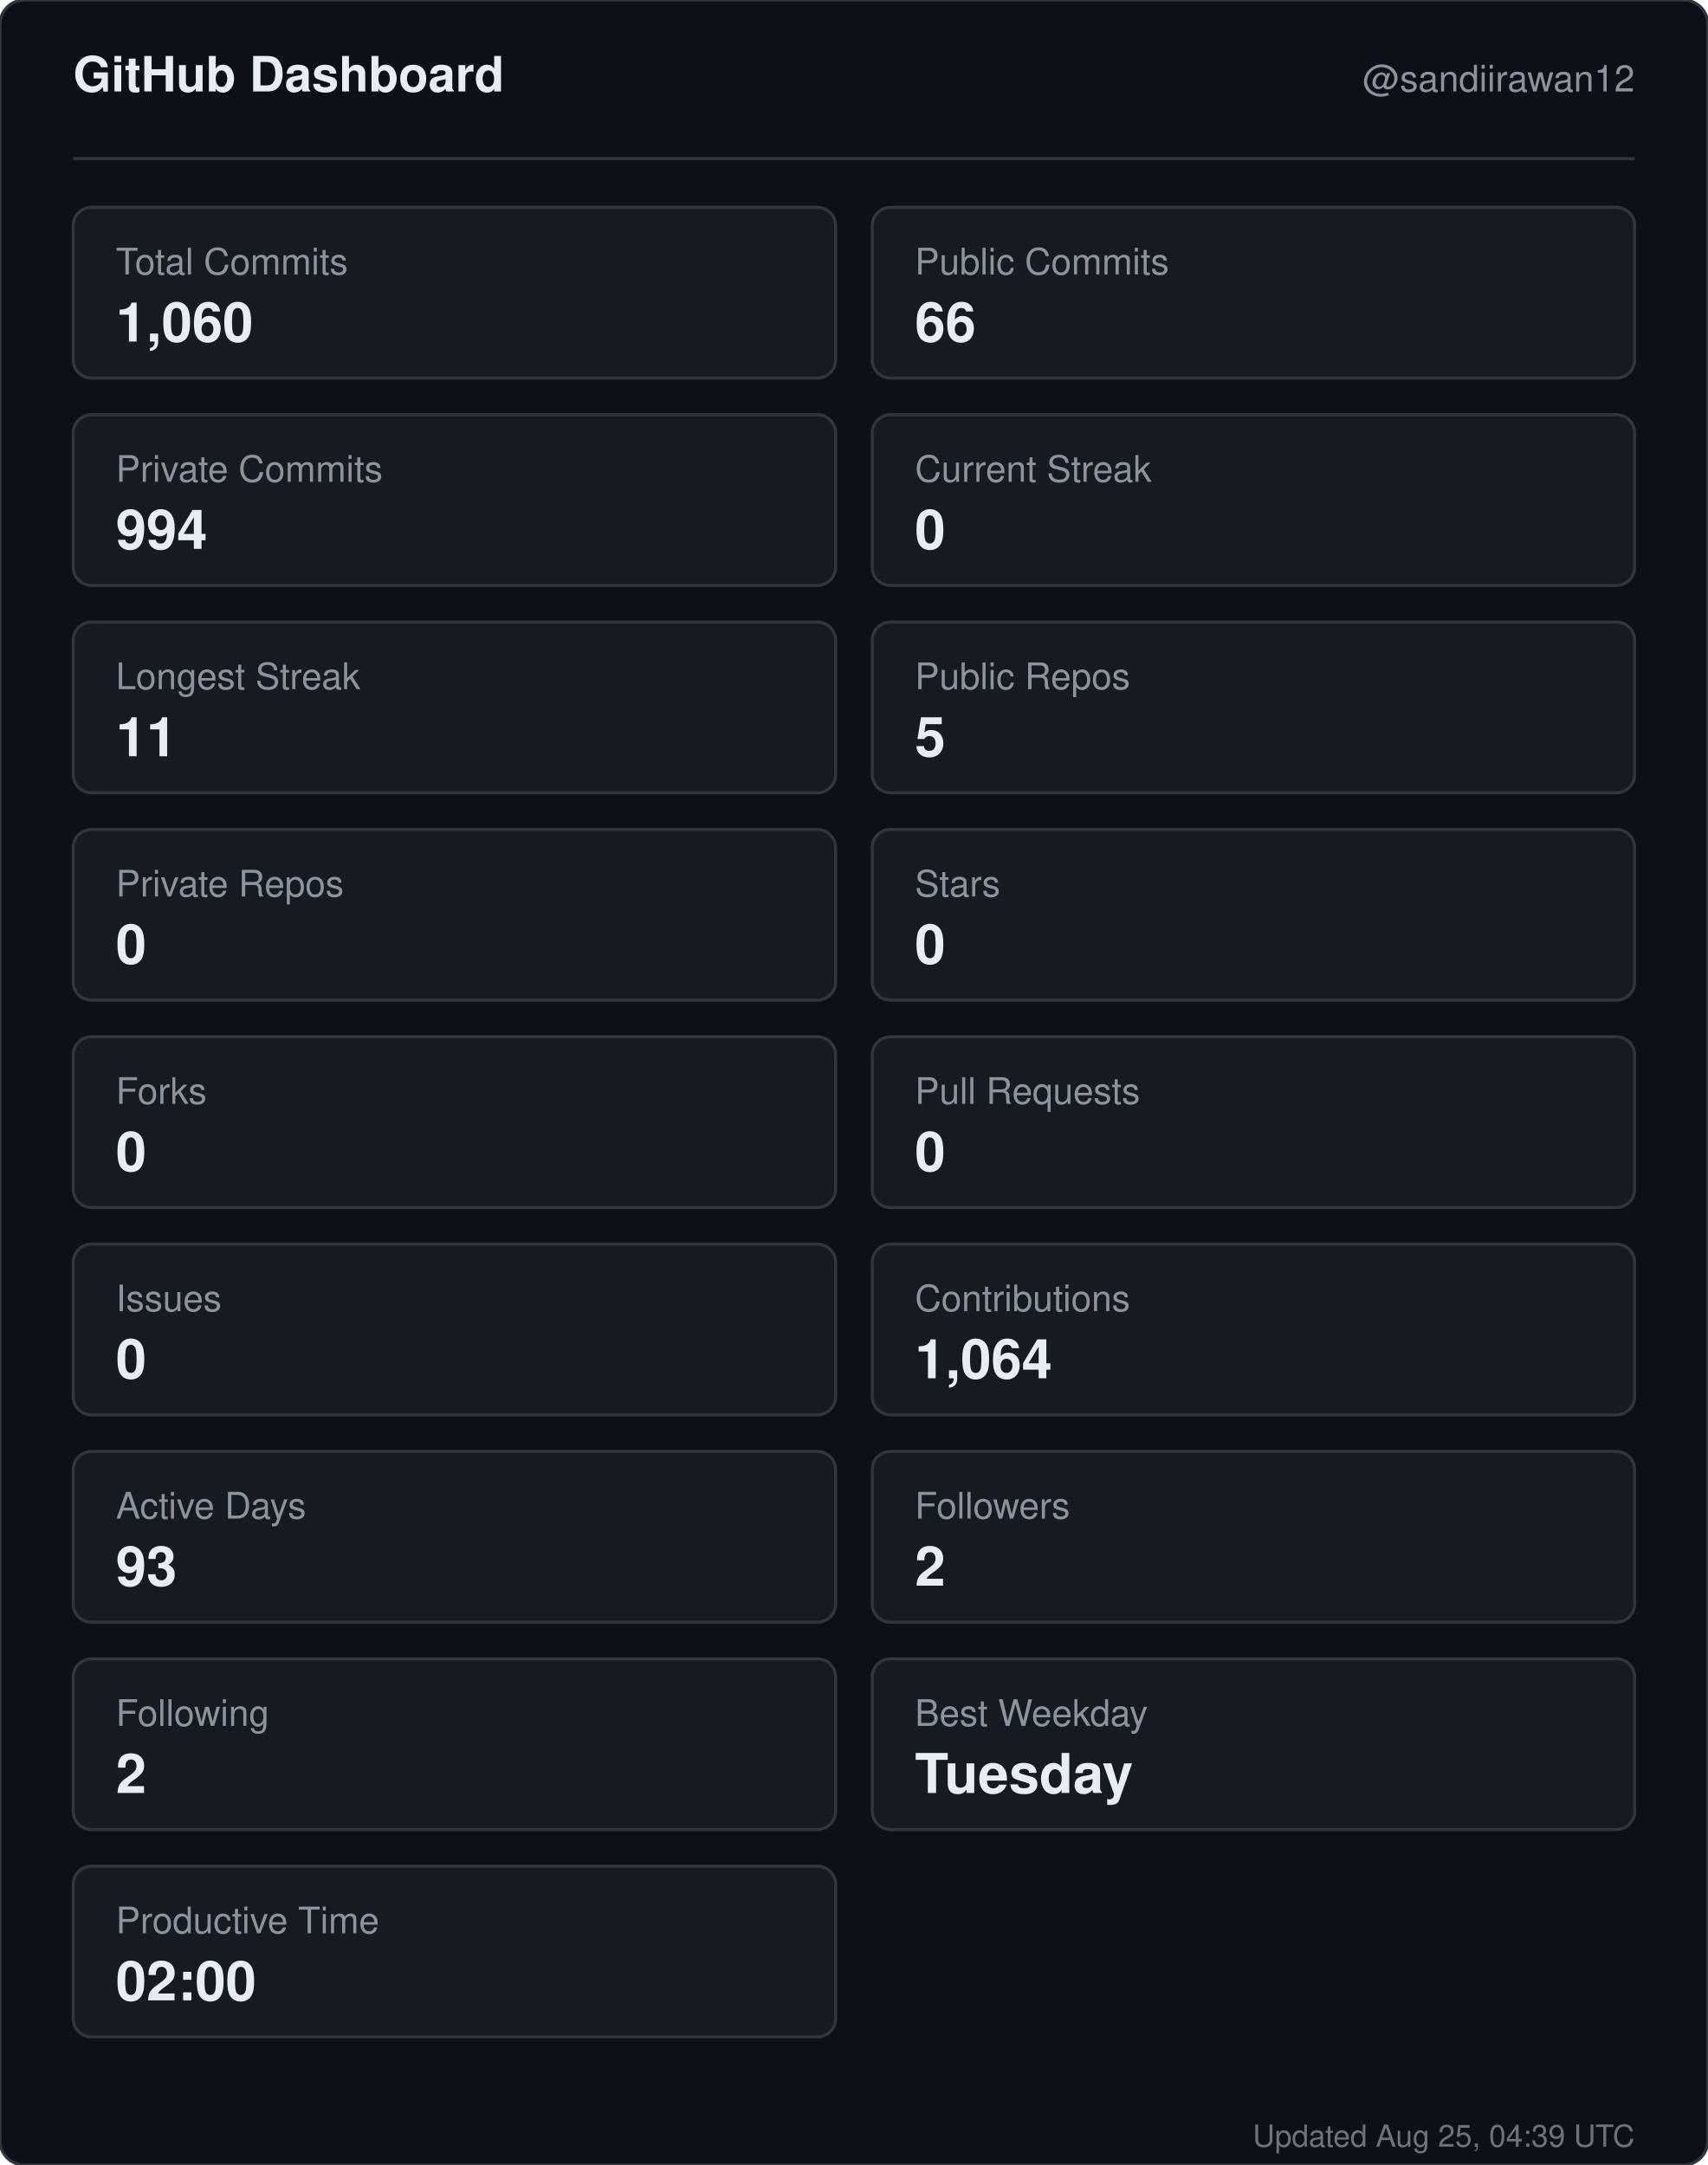
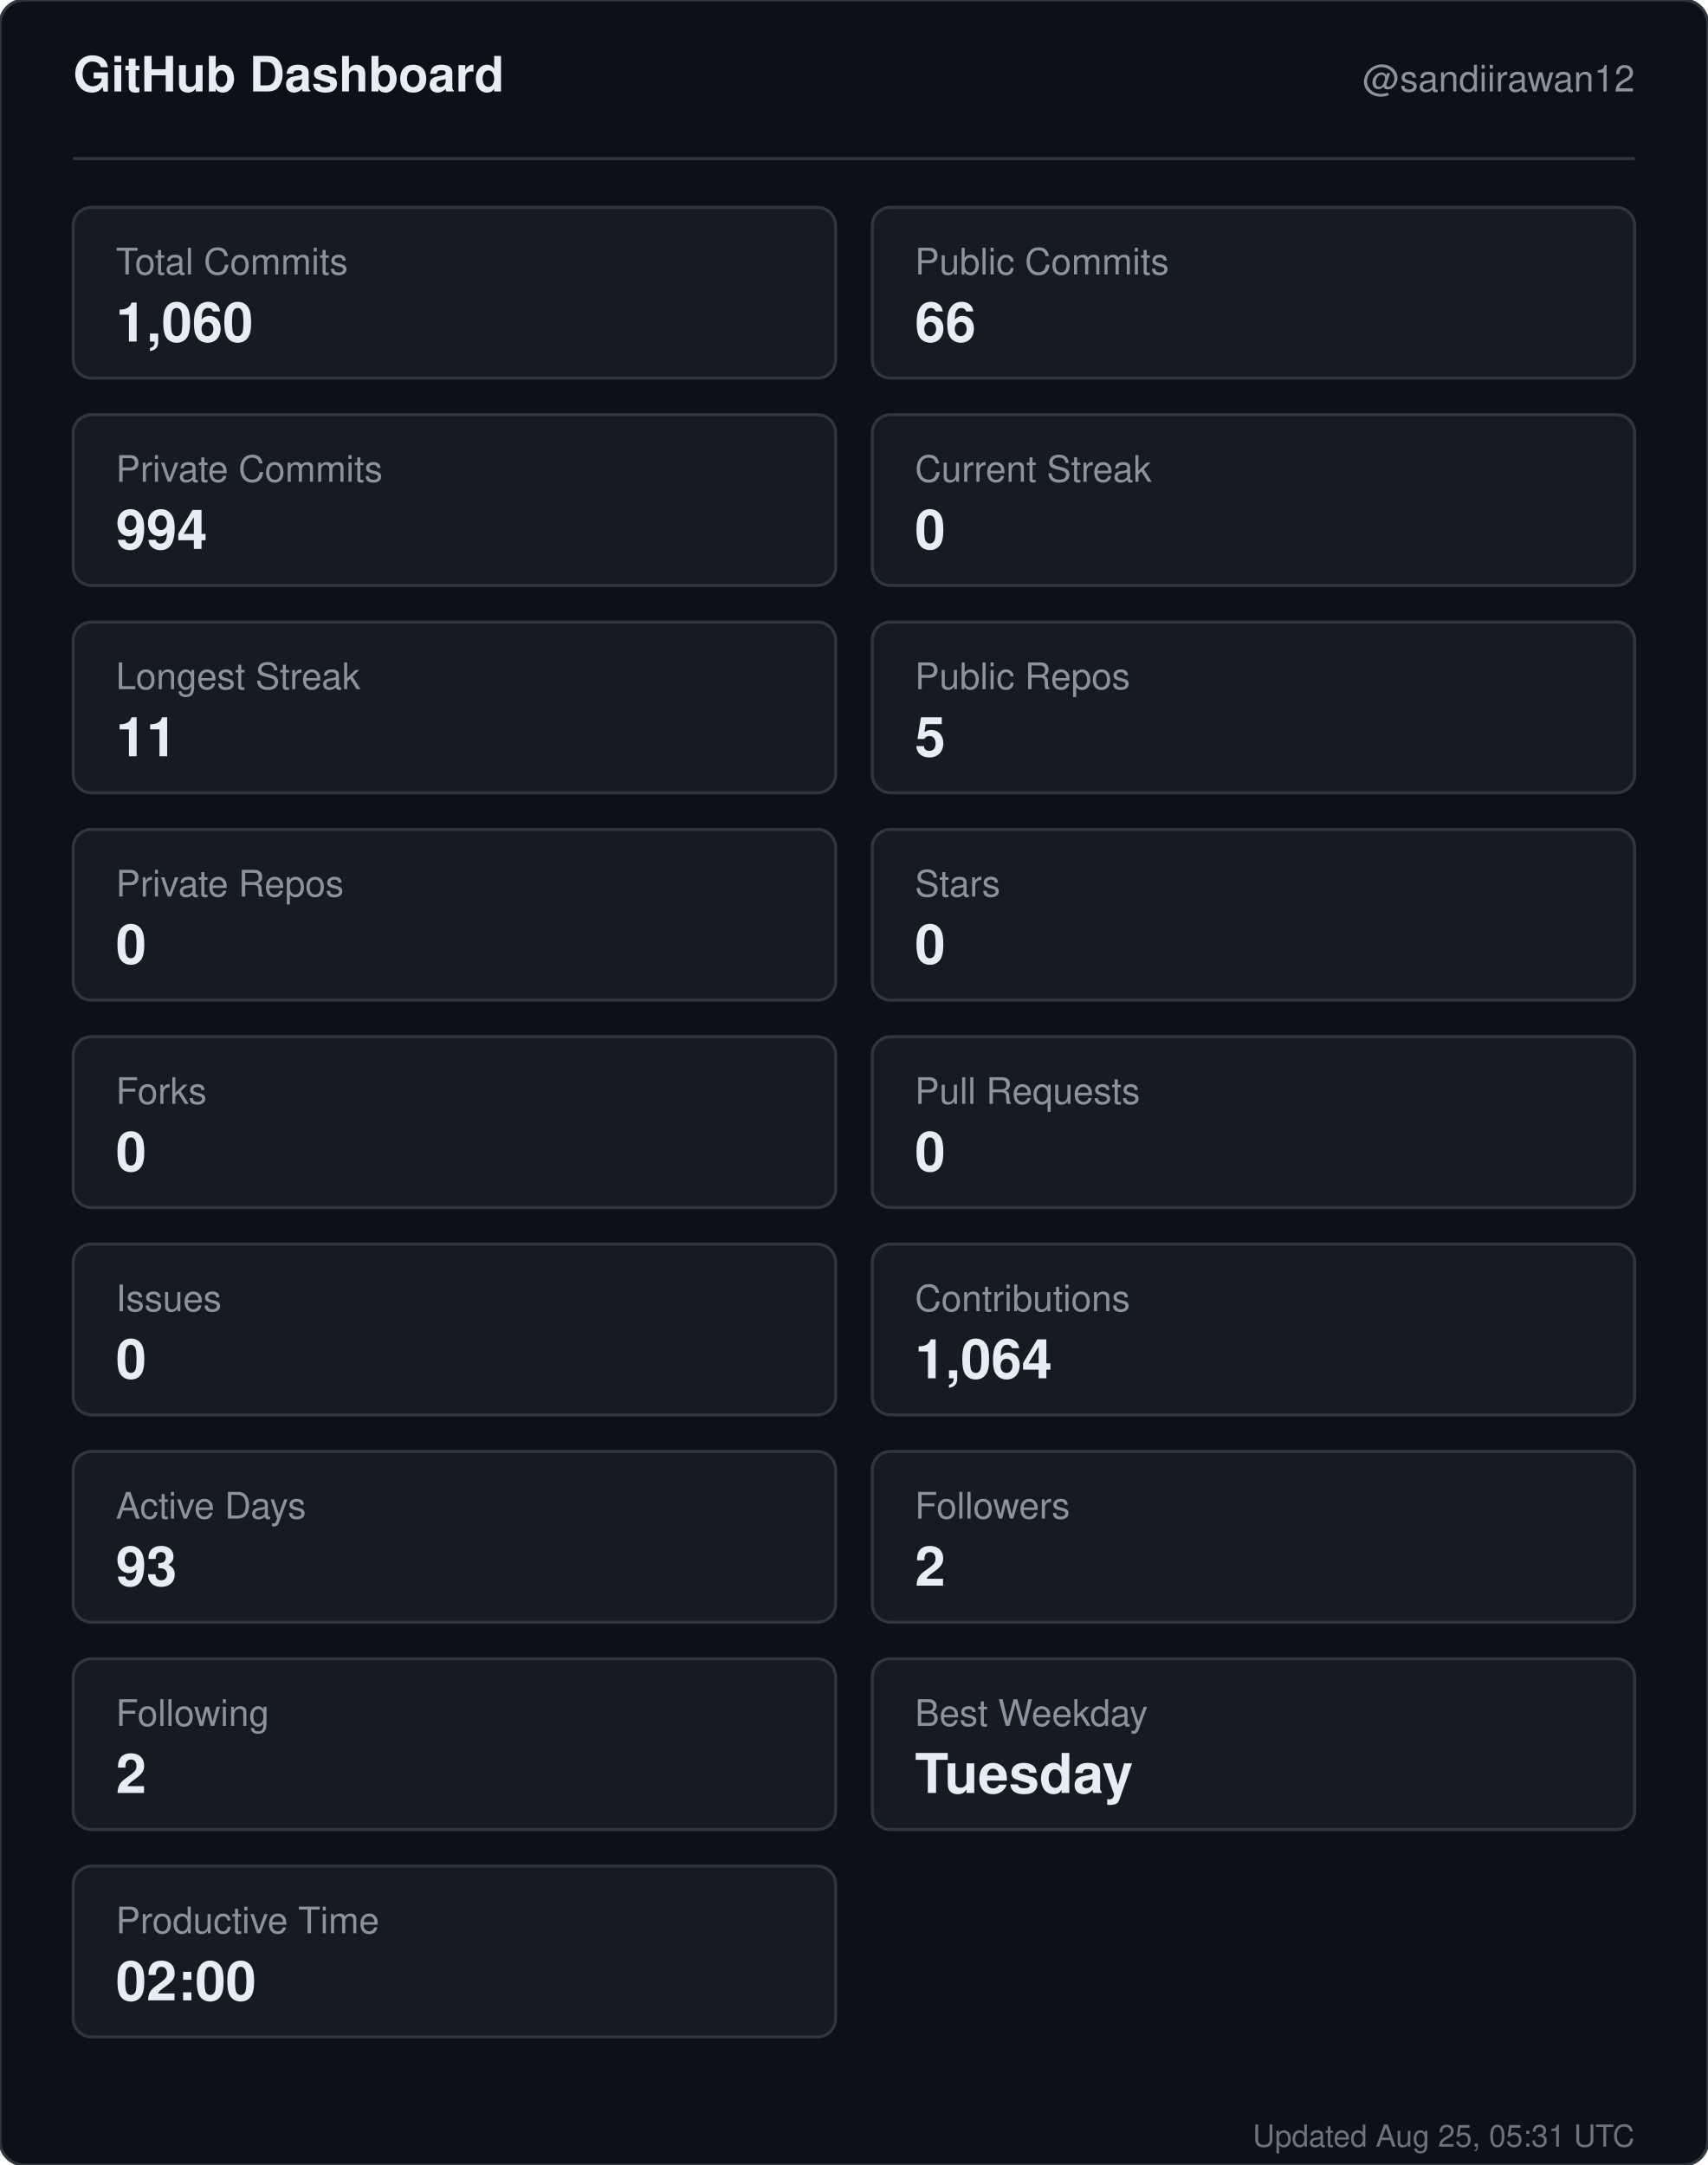
<svg xmlns="http://www.w3.org/2000/svg" width="560" height="710" viewBox="0 0 560 710" role="img" aria-label="GitHub dashboard for sandiirawan12">
  <rect width="560" height="710" rx="8" fill="#0d1117" stroke="#30363d" />
  <g font-family="-apple-system, BlinkMacSystemFont, Segoe UI, Helvetica, Arial, sans-serif">
    <text x="24" y="30" fill="#e6edf3" font-size="16" font-weight="700">GitHub Dashboard</text>
    <text x="536" y="30" fill="#8b949e" font-size="12" text-anchor="end">@sandiirawan12</text>
    <line x1="24" y1="52" x2="536" y2="52" stroke="#30363d" />
    <rect x="24" y="68" width="250" height="56" rx="6" fill="#161b22" stroke="#30363d" />
    <text x="38" y="90" fill="#8b949e" font-size="12">Total Commits</text>
    <text x="38" y="112" fill="#e6edf3" font-size="18" font-weight="700">1,060</text>
    <rect x="286" y="68" width="250" height="56" rx="6" fill="#161b22" stroke="#30363d" />
    <text x="300" y="90" fill="#8b949e" font-size="12">Public Commits</text>
    <text x="300" y="112" fill="#e6edf3" font-size="18" font-weight="700">66</text>
    <rect x="24" y="136" width="250" height="56" rx="6" fill="#161b22" stroke="#30363d" />
    <text x="38" y="158" fill="#8b949e" font-size="12">Private Commits</text>
    <text x="38" y="180" fill="#e6edf3" font-size="18" font-weight="700">994</text>
    <rect x="286" y="136" width="250" height="56" rx="6" fill="#161b22" stroke="#30363d" />
    <text x="300" y="158" fill="#8b949e" font-size="12">Current Streak</text>
    <text x="300" y="180" fill="#e6edf3" font-size="18" font-weight="700">0</text>
    <rect x="24" y="204" width="250" height="56" rx="6" fill="#161b22" stroke="#30363d" />
    <text x="38" y="226" fill="#8b949e" font-size="12">Longest Streak</text>
    <text x="38" y="248" fill="#e6edf3" font-size="18" font-weight="700">11</text>
    <rect x="286" y="204" width="250" height="56" rx="6" fill="#161b22" stroke="#30363d" />
    <text x="300" y="226" fill="#8b949e" font-size="12">Public Repos</text>
    <text x="300" y="248" fill="#e6edf3" font-size="18" font-weight="700">5</text>
    <rect x="24" y="272" width="250" height="56" rx="6" fill="#161b22" stroke="#30363d" />
    <text x="38" y="294" fill="#8b949e" font-size="12">Private Repos</text>
    <text x="38" y="316" fill="#e6edf3" font-size="18" font-weight="700">0</text>
    <rect x="286" y="272" width="250" height="56" rx="6" fill="#161b22" stroke="#30363d" />
    <text x="300" y="294" fill="#8b949e" font-size="12">Stars</text>
    <text x="300" y="316" fill="#e6edf3" font-size="18" font-weight="700">0</text>
    <rect x="24" y="340" width="250" height="56" rx="6" fill="#161b22" stroke="#30363d" />
    <text x="38" y="362" fill="#8b949e" font-size="12">Forks</text>
    <text x="38" y="384" fill="#e6edf3" font-size="18" font-weight="700">0</text>
    <rect x="286" y="340" width="250" height="56" rx="6" fill="#161b22" stroke="#30363d" />
    <text x="300" y="362" fill="#8b949e" font-size="12">Pull Requests</text>
    <text x="300" y="384" fill="#e6edf3" font-size="18" font-weight="700">0</text>
    <rect x="24" y="408" width="250" height="56" rx="6" fill="#161b22" stroke="#30363d" />
    <text x="38" y="430" fill="#8b949e" font-size="12">Issues</text>
    <text x="38" y="452" fill="#e6edf3" font-size="18" font-weight="700">0</text>
    <rect x="286" y="408" width="250" height="56" rx="6" fill="#161b22" stroke="#30363d" />
    <text x="300" y="430" fill="#8b949e" font-size="12">Contributions</text>
    <text x="300" y="452" fill="#e6edf3" font-size="18" font-weight="700">1,064</text>
    <rect x="24" y="476" width="250" height="56" rx="6" fill="#161b22" stroke="#30363d" />
    <text x="38" y="498" fill="#8b949e" font-size="12">Active Days</text>
    <text x="38" y="520" fill="#e6edf3" font-size="18" font-weight="700">93</text>
    <rect x="286" y="476" width="250" height="56" rx="6" fill="#161b22" stroke="#30363d" />
    <text x="300" y="498" fill="#8b949e" font-size="12">Followers</text>
    <text x="300" y="520" fill="#e6edf3" font-size="18" font-weight="700">2</text>
    <rect x="24" y="544" width="250" height="56" rx="6" fill="#161b22" stroke="#30363d" />
    <text x="38" y="566" fill="#8b949e" font-size="12">Following</text>
    <text x="38" y="588" fill="#e6edf3" font-size="18" font-weight="700">2</text>
    <rect x="286" y="544" width="250" height="56" rx="6" fill="#161b22" stroke="#30363d" />
    <text x="300" y="566" fill="#8b949e" font-size="12">Best Weekday</text>
    <text x="300" y="588" fill="#e6edf3" font-size="18" font-weight="700">Tuesday</text>
    <rect x="24" y="612" width="250" height="56" rx="6" fill="#161b22" stroke="#30363d" />
    <text x="38" y="634" fill="#8b949e" font-size="12">Productive Time</text>
    <text x="38" y="656" fill="#e6edf3" font-size="18" font-weight="700">02:00</text>
-     <text x="536" y="704" fill="#8b949e" font-size="10" text-anchor="end" opacity="0.75">Updated Aug 25, 04:39 UTC</text>
+     <text x="536" y="704" fill="#8b949e" font-size="10" text-anchor="end" opacity="0.75">Updated Aug 25, 05:31 UTC</text>
  </g>
</svg>
